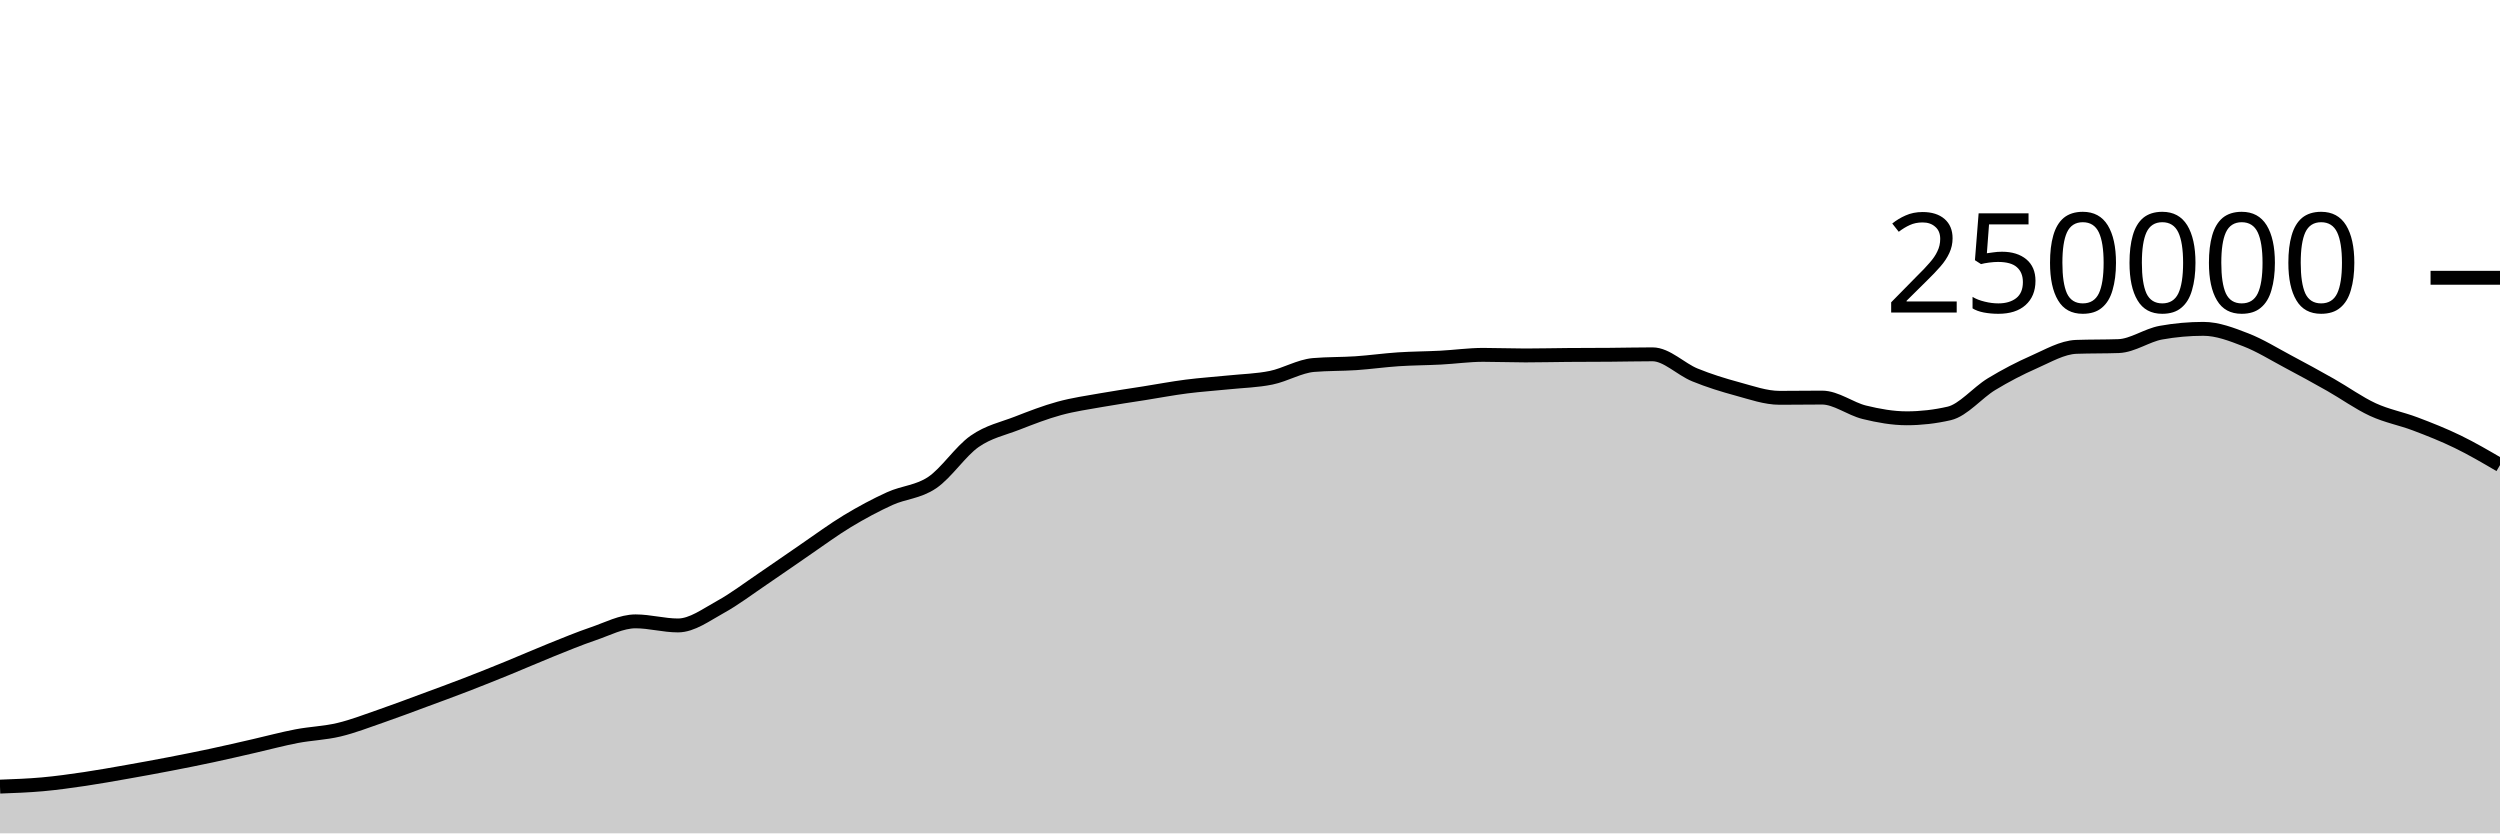
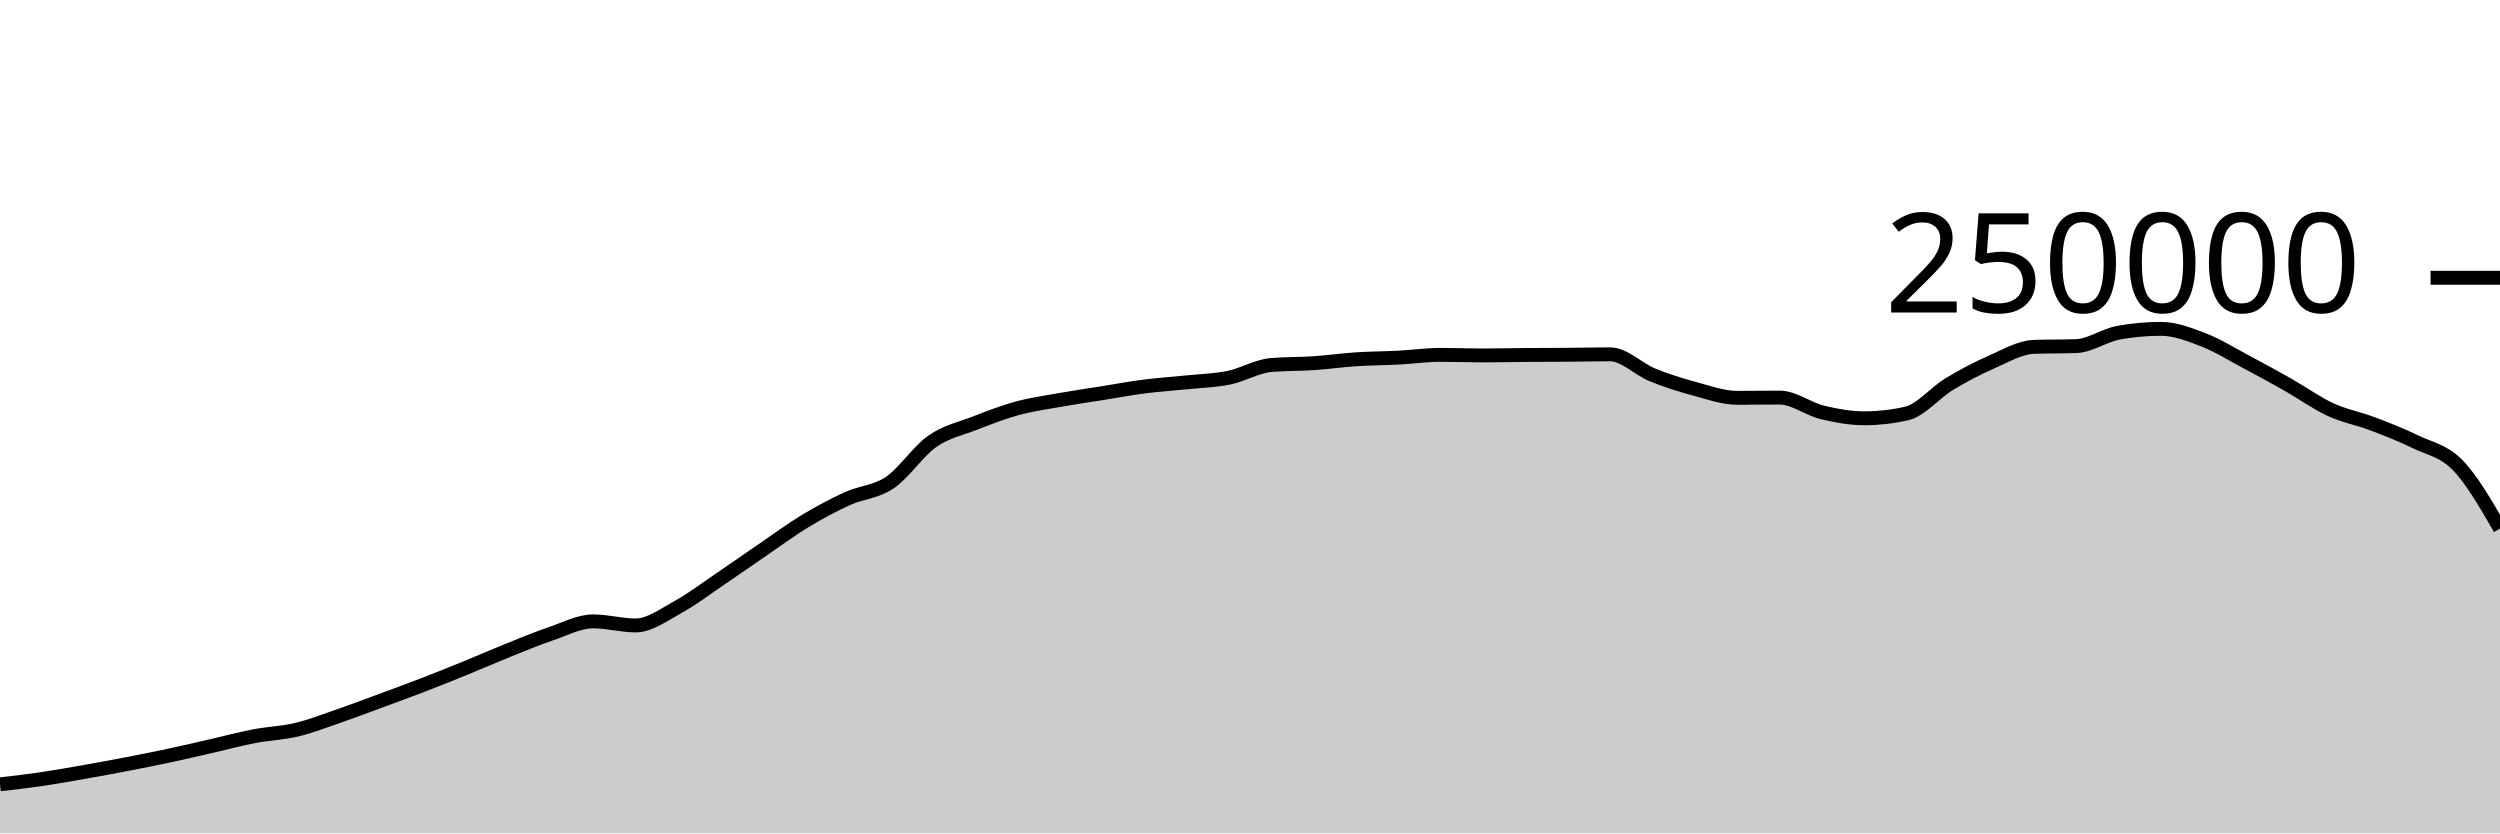
<svg xmlns="http://www.w3.org/2000/svg" viewBox="0 0 180 60">
  <g transform="translate(0,20)">
-     <path class="area" fill="rgba(0, 0, 0, 0.2)" d="M0,36.636C1.017,36.599,2.034,36.562,3.051,36.471C4.068,36.379,5.085,36.237,6.102,36.087C7.119,35.937,8.136,35.752,9.153,35.573C10.169,35.394,11.186,35.209,12.203,35.012C13.22,34.816,14.237,34.614,15.254,34.396C16.271,34.179,17.288,33.94,18.305,33.708C19.322,33.476,20.339,33.199,21.356,33.005C22.373,32.81,23.39,32.783,24.407,32.54C25.424,32.297,26.441,31.898,27.458,31.548C28.475,31.197,29.492,30.81,30.508,30.435C31.525,30.06,32.542,29.689,33.559,29.296C34.576,28.904,35.593,28.495,36.61,28.08C37.627,27.666,38.644,27.216,39.661,26.808C40.678,26.4,41.695,25.976,42.712,25.631C43.729,25.286,44.746,24.738,45.763,24.738C46.78,24.738,47.797,25.032,48.814,25.032C49.831,25.032,50.847,24.263,51.864,23.705C52.881,23.147,53.898,22.37,54.915,21.684C55.932,20.997,56.949,20.278,57.966,19.584C58.983,18.89,60,18.134,61.017,17.52C62.034,16.906,63.051,16.36,64.068,15.898C65.085,15.436,66.102,15.433,67.119,14.746C68.136,14.06,69.153,12.493,70.169,11.781C71.186,11.069,72.203,10.87,73.22,10.474C74.237,10.078,75.254,9.682,76.271,9.404C77.288,9.125,78.305,8.984,79.322,8.803C80.339,8.621,81.356,8.477,82.373,8.315C83.39,8.153,84.407,7.961,85.424,7.83C86.441,7.699,87.458,7.636,88.475,7.53C89.492,7.425,90.508,7.405,91.525,7.197C92.542,6.989,93.559,6.366,94.576,6.28C95.593,6.194,96.61,6.219,97.627,6.151C98.644,6.082,99.661,5.936,100.678,5.869C101.695,5.802,102.712,5.802,103.729,5.749C104.746,5.696,105.763,5.55,106.78,5.55C107.797,5.55,108.814,5.592,109.831,5.592C110.847,5.592,111.864,5.565,112.881,5.558C113.898,5.55,114.915,5.552,115.932,5.544C116.949,5.537,117.966,5.511,118.983,5.511C120,5.511,121.017,6.581,122.034,6.995C123.051,7.41,124.068,7.725,125.085,8C126.102,8.275,127.119,8.643,128.136,8.643C129.153,8.643,130.169,8.626,131.186,8.626C132.203,8.626,133.22,9.437,134.237,9.685C135.254,9.934,136.271,10.117,137.288,10.117C138.305,10.117,139.322,10.001,140.339,9.767C141.356,9.533,142.373,8.276,143.39,7.66C144.407,7.043,145.424,6.515,146.441,6.067C147.458,5.62,148.475,5.012,149.492,4.974C150.508,4.937,151.525,4.956,152.542,4.919C153.559,4.881,154.576,4.133,155.593,3.951C156.61,3.768,157.627,3.677,158.644,3.677C159.661,3.677,160.678,4.074,161.695,4.467C162.712,4.86,163.729,5.496,164.746,6.036C165.763,6.575,166.78,7.131,167.797,7.707C168.814,8.283,169.831,9.021,170.847,9.49C171.864,9.959,172.881,10.137,173.898,10.522C174.915,10.907,175.932,11.308,176.949,11.802C177.966,12.296,178.983,12.891,180,13.486L180,40C178.983,40,177.966,40,176.949,40C175.932,40,174.915,40,173.898,40C172.881,40,171.864,40,170.847,40C169.831,40,168.814,40,167.797,40C166.78,40,165.763,40,164.746,40C163.729,40,162.712,40,161.695,40C160.678,40,159.661,40,158.644,40C157.627,40,156.61,40,155.593,40C154.576,40,153.559,40,152.542,40C151.525,40,150.508,40,149.492,40C148.475,40,147.458,40,146.441,40C145.424,40,144.407,40,143.39,40C142.373,40,141.356,40,140.339,40C139.322,40,138.305,40,137.288,40C136.271,40,135.254,40,134.237,40C133.22,40,132.203,40,131.186,40C130.169,40,129.153,40,128.136,40C127.119,40,126.102,40,125.085,40C124.068,40,123.051,40,122.034,40C121.017,40,120,40,118.983,40C117.966,40,116.949,40,115.932,40C114.915,40,113.898,40,112.881,40C111.864,40,110.847,40,109.831,40C108.814,40,107.797,40,106.78,40C105.763,40,104.746,40,103.729,40C102.712,40,101.695,40,100.678,40C99.661,40,98.644,40,97.627,40C96.61,40,95.593,40,94.576,40C93.559,40,92.542,40,91.525,40C90.508,40,89.492,40,88.475,40C87.458,40,86.441,40,85.424,40C84.407,40,83.39,40,82.373,40C81.356,40,80.339,40,79.322,40C78.305,40,77.288,40,76.271,40C75.254,40,74.237,40,73.22,40C72.203,40,71.186,40,70.169,40C69.153,40,68.136,40,67.119,40C66.102,40,65.085,40,64.068,40C63.051,40,62.034,40,61.017,40C60,40,58.983,40,57.966,40C56.949,40,55.932,40,54.915,40C53.898,40,52.881,40,51.864,40C50.847,40,49.831,40,48.814,40C47.797,40,46.78,40,45.763,40C44.746,40,43.729,40,42.712,40C41.695,40,40.678,40,39.661,40C38.644,40,37.627,40,36.61,40C35.593,40,34.576,40,33.559,40C32.542,40,31.525,40,30.508,40C29.492,40,28.475,40,27.458,40C26.441,40,25.424,40,24.407,40C23.39,40,22.373,40,21.356,40C20.339,40,19.322,40,18.305,40C17.288,40,16.271,40,15.254,40C14.237,40,13.22,40,12.203,40C11.186,40,10.169,40,9.153,40C8.136,40,7.119,40,6.102,40C5.085,40,4.068,40,3.051,40C2.034,40,1.017,40,0,40Z" />
-     <path class="line" stroke="black" fill="none" d="M0,36.636C1.017,36.599,2.034,36.562,3.051,36.471C4.068,36.379,5.085,36.237,6.102,36.087C7.119,35.937,8.136,35.752,9.153,35.573C10.169,35.394,11.186,35.209,12.203,35.012C13.22,34.816,14.237,34.614,15.254,34.396C16.271,34.179,17.288,33.94,18.305,33.708C19.322,33.476,20.339,33.199,21.356,33.005C22.373,32.81,23.39,32.783,24.407,32.54C25.424,32.297,26.441,31.898,27.458,31.548C28.475,31.197,29.492,30.81,30.508,30.435C31.525,30.06,32.542,29.689,33.559,29.296C34.576,28.904,35.593,28.495,36.61,28.08C37.627,27.666,38.644,27.216,39.661,26.808C40.678,26.4,41.695,25.976,42.712,25.631C43.729,25.286,44.746,24.738,45.763,24.738C46.78,24.738,47.797,25.032,48.814,25.032C49.831,25.032,50.847,24.263,51.864,23.705C52.881,23.147,53.898,22.37,54.915,21.684C55.932,20.997,56.949,20.278,57.966,19.584C58.983,18.89,60,18.134,61.017,17.52C62.034,16.906,63.051,16.36,64.068,15.898C65.085,15.436,66.102,15.433,67.119,14.746C68.136,14.06,69.153,12.493,70.169,11.781C71.186,11.069,72.203,10.87,73.22,10.474C74.237,10.078,75.254,9.682,76.271,9.404C77.288,9.125,78.305,8.984,79.322,8.803C80.339,8.621,81.356,8.477,82.373,8.315C83.39,8.153,84.407,7.961,85.424,7.83C86.441,7.699,87.458,7.636,88.475,7.53C89.492,7.425,90.508,7.405,91.525,7.197C92.542,6.989,93.559,6.366,94.576,6.28C95.593,6.194,96.61,6.219,97.627,6.151C98.644,6.082,99.661,5.936,100.678,5.869C101.695,5.802,102.712,5.802,103.729,5.749C104.746,5.696,105.763,5.55,106.78,5.55C107.797,5.55,108.814,5.592,109.831,5.592C110.847,5.592,111.864,5.565,112.881,5.558C113.898,5.55,114.915,5.552,115.932,5.544C116.949,5.537,117.966,5.511,118.983,5.511C120,5.511,121.017,6.581,122.034,6.995C123.051,7.41,124.068,7.725,125.085,8C126.102,8.275,127.119,8.643,128.136,8.643C129.153,8.643,130.169,8.626,131.186,8.626C132.203,8.626,133.22,9.437,134.237,9.685C135.254,9.934,136.271,10.117,137.288,10.117C138.305,10.117,139.322,10.001,140.339,9.767C141.356,9.533,142.373,8.276,143.39,7.66C144.407,7.043,145.424,6.515,146.441,6.067C147.458,5.62,148.475,5.012,149.492,4.974C150.508,4.937,151.525,4.956,152.542,4.919C153.559,4.881,154.576,4.133,155.593,3.951C156.61,3.768,157.627,3.677,158.644,3.677C159.661,3.677,160.678,4.074,161.695,4.467C162.712,4.86,163.729,5.496,164.746,6.036C165.763,6.575,166.78,7.131,167.797,7.707C168.814,8.283,169.831,9.021,170.847,9.49C171.864,9.959,172.881,10.137,173.898,10.522C174.915,10.907,175.932,11.308,176.949,11.802C177.966,12.296,178.983,12.891,180,13.486" />
+     <path class="area" fill="rgba(0, 0, 0, 0.2)" d="M0,36.471C1.017,36.354,2.034,36.237,3.051,36.087C4.068,35.937,5.085,35.752,6.102,35.573C7.119,35.394,8.136,35.209,9.153,35.012C10.169,34.816,11.186,34.614,12.203,34.396C13.22,34.179,14.237,33.94,15.254,33.708C16.271,33.476,17.288,33.199,18.305,33.005C19.322,32.81,20.339,32.783,21.356,32.54C22.373,32.297,23.39,31.898,24.407,31.548C25.424,31.197,26.441,30.81,27.458,30.435C28.475,30.06,29.492,29.689,30.508,29.296C31.525,28.904,32.542,28.495,33.559,28.08C34.576,27.666,35.593,27.216,36.61,26.808C37.627,26.4,38.644,25.976,39.661,25.631C40.678,25.286,41.695,24.738,42.712,24.738C43.729,24.738,44.746,25.032,45.763,25.032C46.78,25.032,47.797,24.263,48.814,23.705C49.831,23.147,50.847,22.37,51.864,21.683C52.881,20.996,53.898,20.278,54.915,19.584C55.932,18.89,56.949,18.134,57.966,17.52C58.983,16.906,60,16.36,61.017,15.898C62.034,15.436,63.051,15.433,64.068,14.746C65.085,14.06,66.102,12.493,67.119,11.781C68.136,11.069,69.153,10.87,70.169,10.474C71.186,10.078,72.203,9.682,73.22,9.404C74.237,9.125,75.254,8.984,76.271,8.803C77.288,8.621,78.305,8.477,79.322,8.315C80.339,8.153,81.356,7.961,82.373,7.83C83.39,7.699,84.407,7.636,85.424,7.53C86.441,7.425,87.458,7.405,88.475,7.197C89.492,6.989,90.508,6.366,91.525,6.28C92.542,6.194,93.559,6.219,94.576,6.151C95.593,6.082,96.61,5.936,97.627,5.869C98.644,5.802,99.661,5.802,100.678,5.749C101.695,5.696,102.712,5.55,103.729,5.55C104.746,5.55,105.763,5.592,106.78,5.592C107.797,5.592,108.814,5.565,109.831,5.558C110.847,5.55,111.864,5.552,112.881,5.544C113.898,5.537,114.915,5.511,115.932,5.511C116.949,5.511,117.966,6.581,118.983,6.995C120,7.41,121.017,7.725,122.034,8C123.051,8.275,124.068,8.643,125.085,8.643C126.102,8.643,127.119,8.626,128.136,8.626C129.153,8.626,130.169,9.437,131.186,9.685C132.203,9.934,133.22,10.117,134.237,10.117C135.254,10.117,136.271,10.001,137.288,9.767C138.305,9.533,139.322,8.276,140.339,7.66C141.356,7.043,142.373,6.515,143.39,6.067C144.407,5.62,145.424,5.012,146.441,4.974C147.458,4.937,148.475,4.956,149.492,4.919C150.508,4.881,151.525,4.133,152.542,3.951C153.559,3.768,154.576,3.677,155.593,3.677C156.61,3.677,157.627,4.074,158.644,4.467C159.661,4.86,160.678,5.496,161.695,6.036C162.712,6.576,163.729,7.131,164.746,7.707C165.763,8.283,166.78,9.021,167.797,9.49C168.814,9.959,169.831,10.137,170.847,10.522C171.864,10.907,172.881,11.308,173.898,11.802C174.915,12.296,175.932,12.444,176.949,13.486C177.966,14.529,178.983,16.293,180,18.057L180,40C178.983,40,177.966,40,176.949,40C175.932,40,174.915,40,173.898,40C172.881,40,171.864,40,170.847,40C169.831,40,168.814,40,167.797,40C166.78,40,165.763,40,164.746,40C163.729,40,162.712,40,161.695,40C160.678,40,159.661,40,158.644,40C157.627,40,156.61,40,155.593,40C154.576,40,153.559,40,152.542,40C151.525,40,150.508,40,149.492,40C148.475,40,147.458,40,146.441,40C145.424,40,144.407,40,143.39,40C142.373,40,141.356,40,140.339,40C139.322,40,138.305,40,137.288,40C136.271,40,135.254,40,134.237,40C133.22,40,132.203,40,131.186,40C130.169,40,129.153,40,128.136,40C127.119,40,126.102,40,125.085,40C124.068,40,123.051,40,122.034,40C121.017,40,120,40,118.983,40C117.966,40,116.949,40,115.932,40C114.915,40,113.898,40,112.881,40C111.864,40,110.847,40,109.831,40C108.814,40,107.797,40,106.78,40C105.763,40,104.746,40,103.729,40C102.712,40,101.695,40,100.678,40C99.661,40,98.644,40,97.627,40C96.61,40,95.593,40,94.576,40C93.559,40,92.542,40,91.525,40C90.508,40,89.492,40,88.475,40C87.458,40,86.441,40,85.424,40C84.407,40,83.39,40,82.373,40C81.356,40,80.339,40,79.322,40C78.305,40,77.288,40,76.271,40C75.254,40,74.237,40,73.22,40C72.203,40,71.186,40,70.169,40C69.153,40,68.136,40,67.119,40C66.102,40,65.085,40,64.068,40C63.051,40,62.034,40,61.017,40C60,40,58.983,40,57.966,40C56.949,40,55.932,40,54.915,40C53.898,40,52.881,40,51.864,40C50.847,40,49.831,40,48.814,40C47.797,40,46.78,40,45.763,40C44.746,40,43.729,40,42.712,40C41.695,40,40.678,40,39.661,40C38.644,40,37.627,40,36.61,40C35.593,40,34.576,40,33.559,40C32.542,40,31.525,40,30.508,40C29.492,40,28.475,40,27.458,40C26.441,40,25.424,40,24.407,40C23.39,40,22.373,40,21.356,40C20.339,40,19.322,40,18.305,40C17.288,40,16.271,40,15.254,40C14.237,40,13.22,40,12.203,40C11.186,40,10.169,40,9.153,40C8.136,40,7.119,40,6.102,40C5.085,40,4.068,40,3.051,40C2.034,40,1.017,40,0,40Z" />
+     <path class="line" stroke="black" fill="none" d="M0,36.471C1.017,36.354,2.034,36.237,3.051,36.087C4.068,35.937,5.085,35.752,6.102,35.573C7.119,35.394,8.136,35.209,9.153,35.012C10.169,34.816,11.186,34.614,12.203,34.396C13.22,34.179,14.237,33.94,15.254,33.708C16.271,33.476,17.288,33.199,18.305,33.005C19.322,32.81,20.339,32.783,21.356,32.54C22.373,32.297,23.39,31.898,24.407,31.548C25.424,31.197,26.441,30.81,27.458,30.435C28.475,30.06,29.492,29.689,30.508,29.296C31.525,28.904,32.542,28.495,33.559,28.08C34.576,27.666,35.593,27.216,36.61,26.808C37.627,26.4,38.644,25.976,39.661,25.631C40.678,25.286,41.695,24.738,42.712,24.738C43.729,24.738,44.746,25.032,45.763,25.032C46.78,25.032,47.797,24.263,48.814,23.705C49.831,23.147,50.847,22.37,51.864,21.683C52.881,20.996,53.898,20.278,54.915,19.584C55.932,18.89,56.949,18.134,57.966,17.52C58.983,16.906,60,16.36,61.017,15.898C62.034,15.436,63.051,15.433,64.068,14.746C65.085,14.06,66.102,12.493,67.119,11.781C68.136,11.069,69.153,10.87,70.169,10.474C71.186,10.078,72.203,9.682,73.22,9.404C74.237,9.125,75.254,8.984,76.271,8.803C77.288,8.621,78.305,8.477,79.322,8.315C80.339,8.153,81.356,7.961,82.373,7.83C83.39,7.699,84.407,7.636,85.424,7.53C86.441,7.425,87.458,7.405,88.475,7.197C89.492,6.989,90.508,6.366,91.525,6.28C92.542,6.194,93.559,6.219,94.576,6.151C95.593,6.082,96.61,5.936,97.627,5.869C98.644,5.802,99.661,5.802,100.678,5.749C101.695,5.696,102.712,5.55,103.729,5.55C104.746,5.55,105.763,5.592,106.78,5.592C107.797,5.592,108.814,5.565,109.831,5.558C110.847,5.55,111.864,5.552,112.881,5.544C113.898,5.537,114.915,5.511,115.932,5.511C116.949,5.511,117.966,6.581,118.983,6.995C120,7.41,121.017,7.725,122.034,8C123.051,8.275,124.068,8.643,125.085,8.643C126.102,8.643,127.119,8.626,128.136,8.626C129.153,8.626,130.169,9.437,131.186,9.685C132.203,9.934,133.22,10.117,134.237,10.117C135.254,10.117,136.271,10.001,137.288,9.767C138.305,9.533,139.322,8.276,140.339,7.66C141.356,7.043,142.373,6.515,143.39,6.067C144.407,5.62,145.424,5.012,146.441,4.974C147.458,4.937,148.475,4.956,149.492,4.919C150.508,4.881,151.525,4.133,152.542,3.951C153.559,3.768,154.576,3.677,155.593,3.677C156.61,3.677,157.627,4.074,158.644,4.467C159.661,4.86,160.678,5.496,161.695,6.036C162.712,6.576,163.729,7.131,164.746,7.707C165.763,8.283,166.78,9.021,167.797,9.49C168.814,9.959,169.831,10.137,170.847,10.522C171.864,10.907,172.881,11.308,173.898,11.802C174.915,12.296,175.932,12.444,176.949,13.486C177.966,14.529,178.983,16.293,180,18.057" />
    <path class="axis-ceiling" stroke-width="1" stroke="black" fill="none" d="M175,0L180,0" />
    <text class="axis-ceiling-label" font-family="sans-serif" text-anchor="end" font-size="10px" x="170" y="2.5">250000</text>
  </g>
</svg>
